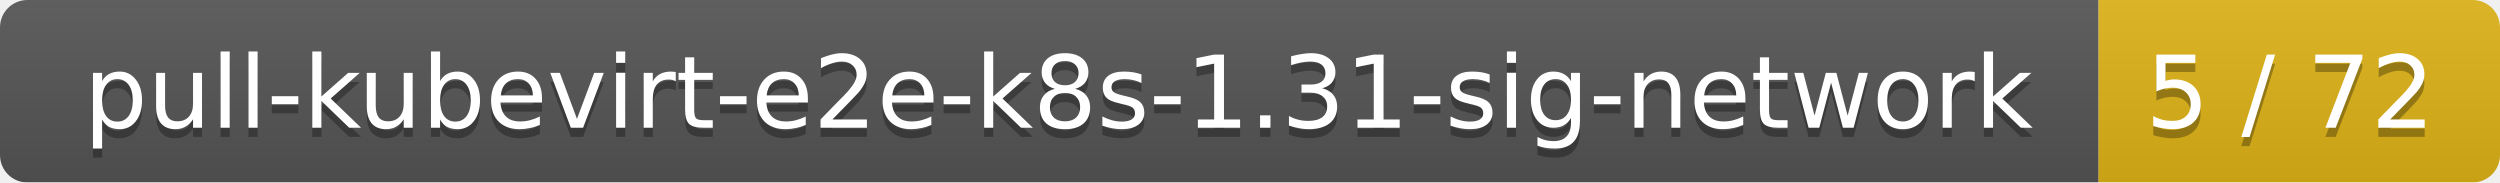
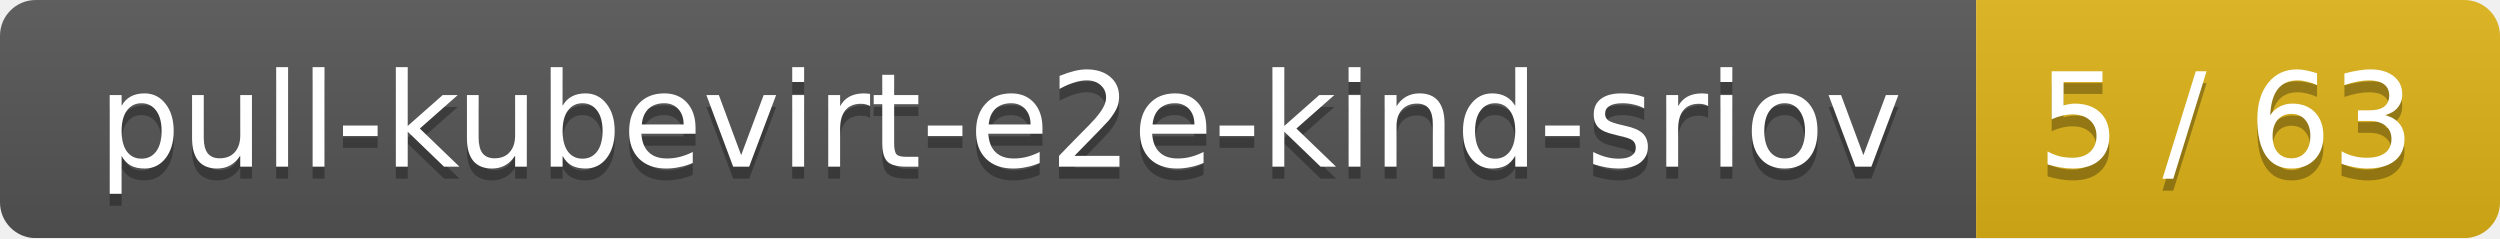
- <svg xmlns="http://www.w3.org/2000/svg" width="274" height="20">
+ <svg xmlns="http://www.w3.org/2000/svg" width="210" height="20">
  <linearGradient id="smooth" x2="0" y2="100%">
    <stop offset="0" stop-color="#bbb" stop-opacity=".1" />
    <stop offset="1" stop-opacity=".1" />
  </linearGradient>
  <mask id="round">
-     <rect width="274" height="20" rx="3" fill="#fff" />
+     <rect width="210" height="20" rx="3" fill="#fff" />
  </mask>
  <g mask="url(#round)">
-     <rect width="230" height="20" fill="#555" />
-     <rect x="230" width="44" height="20" fill="#dfb317" />
-     <rect width="274" height="20" fill="url(#smooth)" />
+     <rect width="166" height="20" fill="#555" />
+     <rect x="166" width="44" height="20" fill="#dfb317" />
+     <rect width="210" height="20" fill="url(#smooth)" />
  </g>
  <g fill="#fff" text-anchor="middle" font-family="DejaVu Sans,Verdana,Geneva,sans-serif" font-size="11">
-     <text x="116" y="15" fill="#010101" fill-opacity=".3">pull-kubevirt-e2e-k8s-1.31-sig-network</text>
-     <text x="116" y="14">pull-kubevirt-e2e-k8s-1.31-sig-network</text>
-     <text x="251" y="15" fill="#010101" fill-opacity=".3">5 / 72</text>
-     <text x="251" y="14">5 / 72</text>
+     <text x="84" y="15" fill="#010101" fill-opacity=".3">pull-kubevirt-e2e-kind-sriov</text>
+     <text x="84" y="14">pull-kubevirt-e2e-kind-sriov</text>
+     <text x="187" y="15" fill="#010101" fill-opacity=".3">5 / 63</text>
+     <text x="187" y="14">5 / 63</text>
  </g>
</svg>
